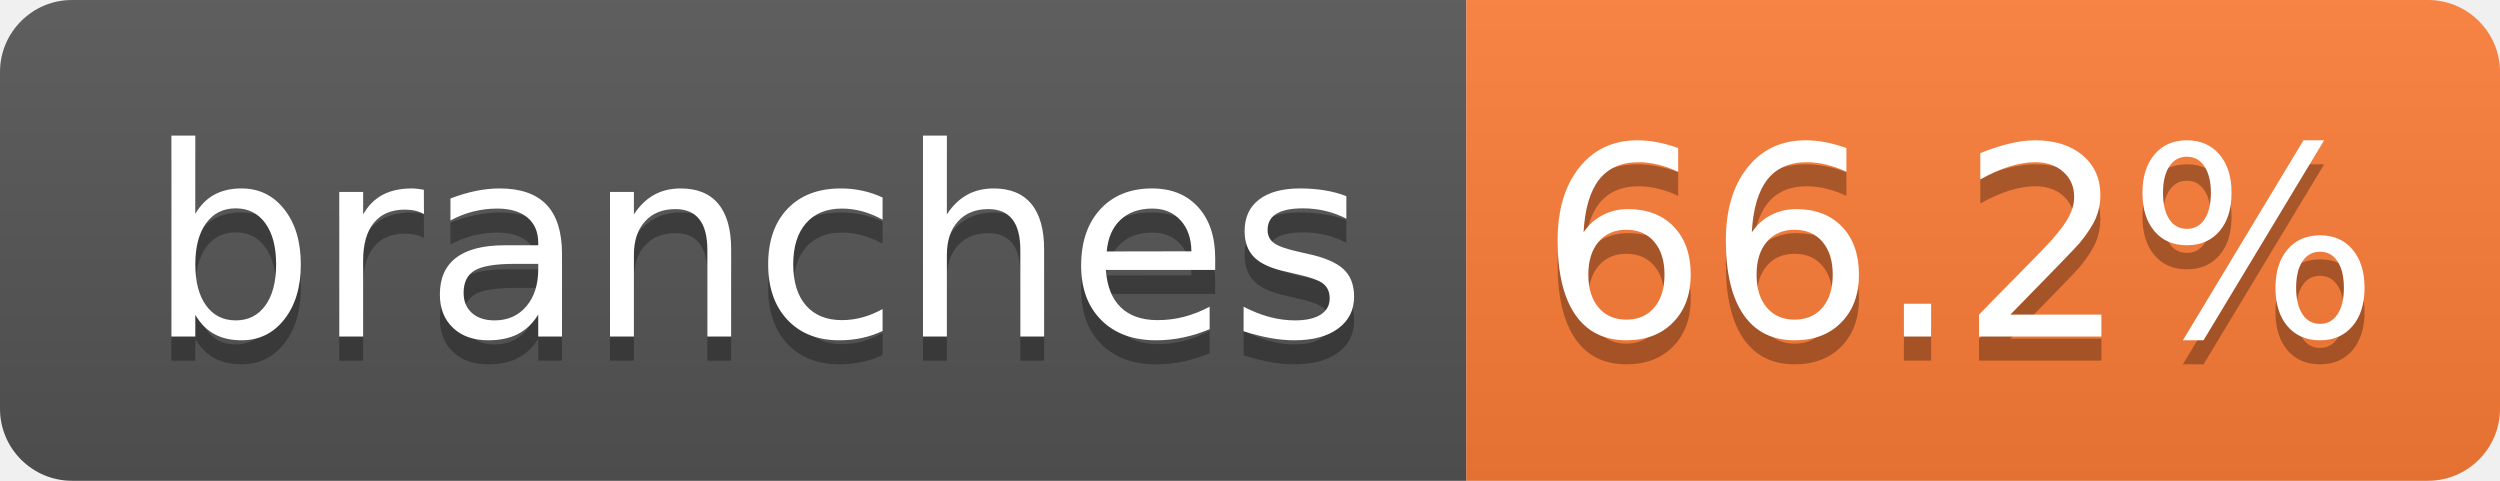
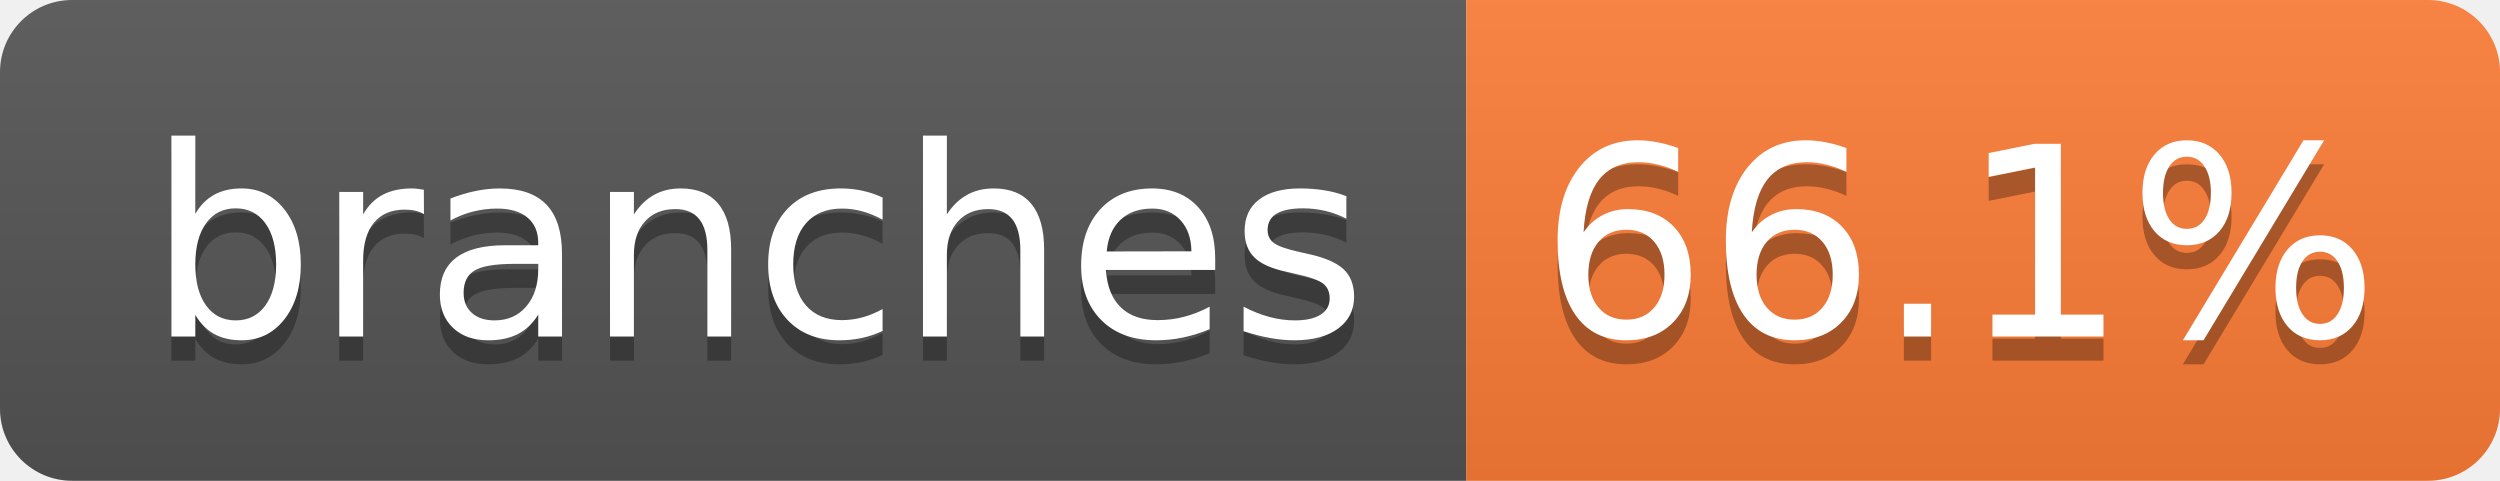
- <svg xmlns="http://www.w3.org/2000/svg" width="104" height="20" role="img" aria-label="branches: 66.2%">
+ <svg xmlns="http://www.w3.org/2000/svg" width="104" height="20" role="img" aria-label="branches: 66.1%">
  <linearGradient id="s" x2="0" y2="100%">
    <stop offset="0" stop-color="#bbb" stop-opacity=".1" />
    <stop offset="1" stop-opacity=".1" />
  </linearGradient>
  <clipPath id="r">
    <rect width="104" height="20" rx="3" fill="#fff" />
  </clipPath>
  <g clip-path="url(#r)">
    <rect width="61" height="20" fill="#555" />
    <rect x="61" width="43" height="20" fill="#fe7d37" />
    <rect width="104" height="20" fill="url(#s)" />
  </g>
  <g fill="#fff" text-anchor="middle" font-family="Verdana,Geneva,DejaVu Sans,sans-serif" text-rendering="geometricPrecision" font-size="110">
    <text aria-hidden="true" x="315" y="150" fill="#010101" fill-opacity=".3" transform="scale(.1)" textLength="510">branches</text>
    <text x="315" y="140" transform="scale(.1)" fill="#fff" textLength="510">branches</text>
-     <text aria-hidden="true" x="815" y="150" fill="#010101" fill-opacity=".3" transform="scale(.1)" textLength="330">66.2%</text>
-     <text x="815" y="140" transform="scale(.1)" fill="#fff" textLength="330">66.2%</text>
+     <text aria-hidden="true" x="815" y="150" fill="#010101" fill-opacity=".3" transform="scale(.1)" textLength="330">66.1%</text>
+     <text x="815" y="140" transform="scale(.1)" fill="#fff" textLength="330">66.1%</text>
  </g>
</svg>
